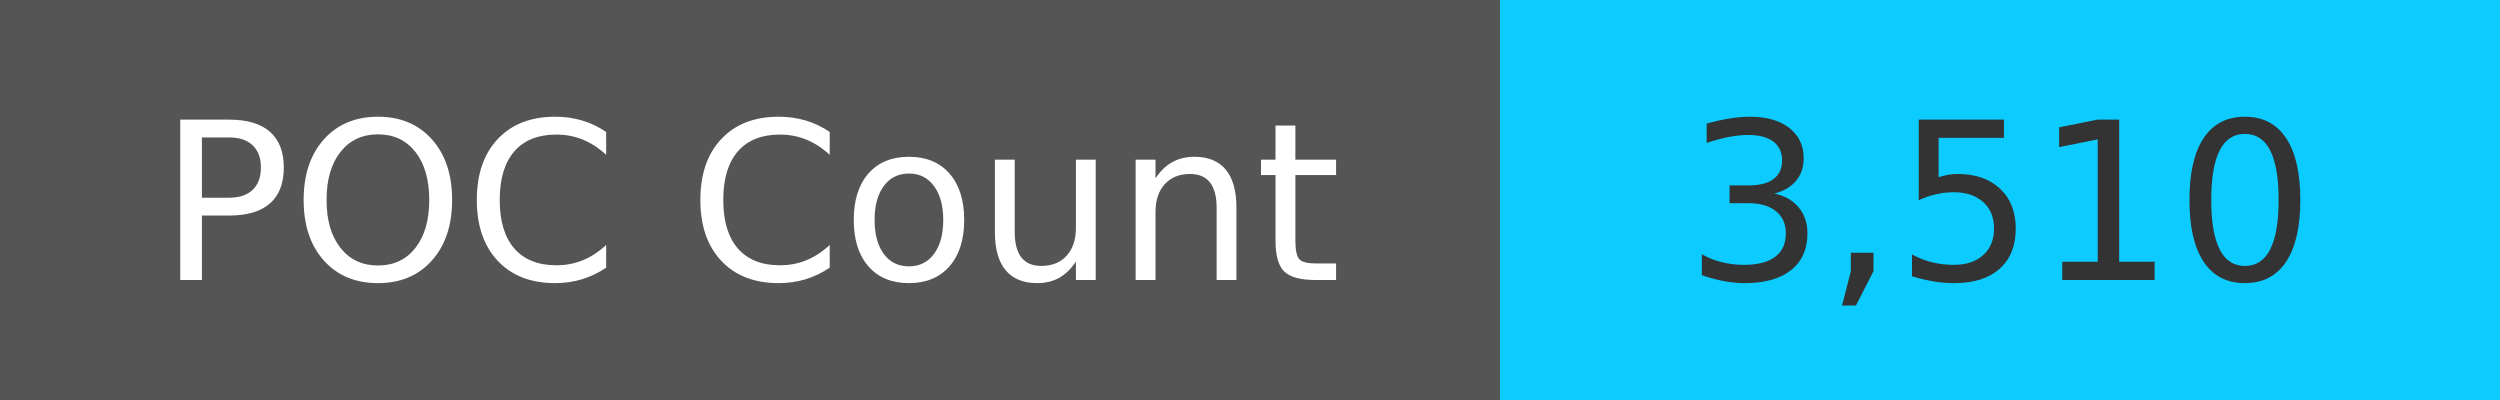
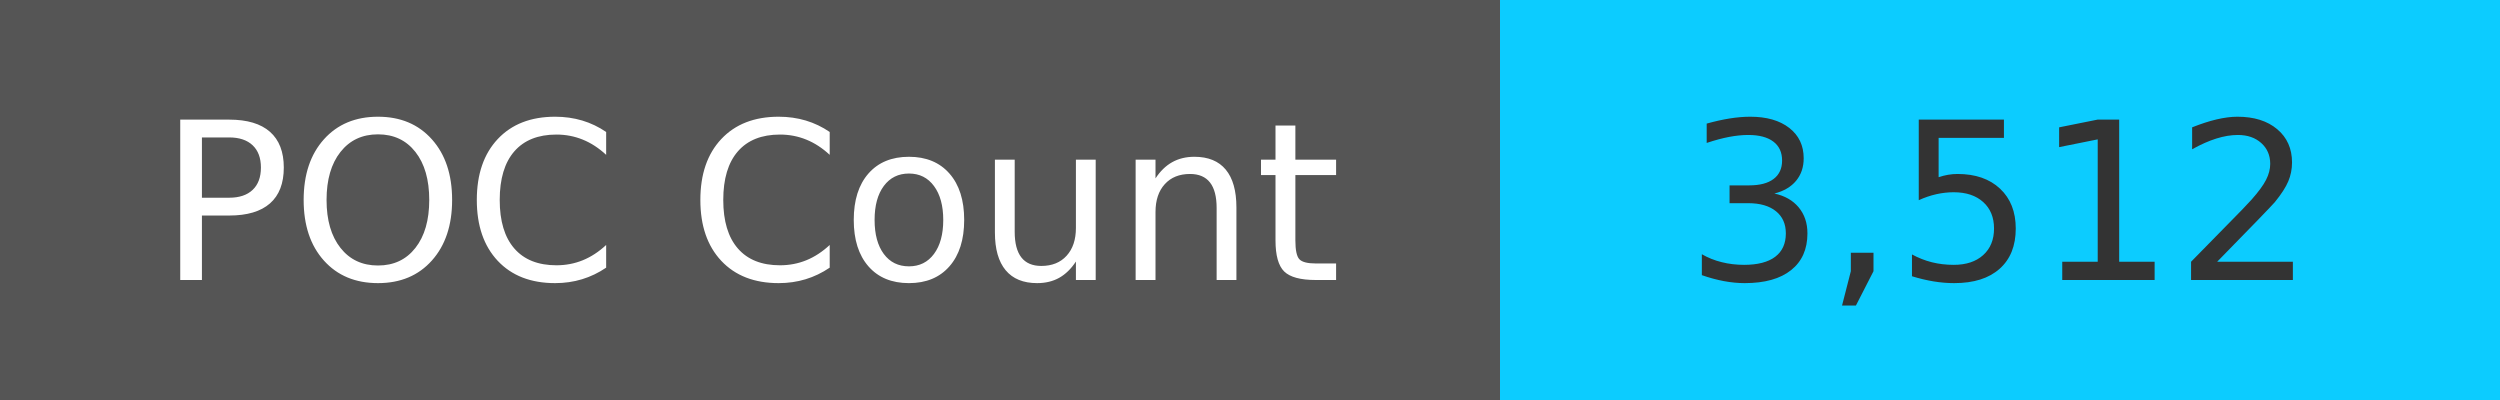
<svg xmlns="http://www.w3.org/2000/svg" width="125" height="20" role="img">
  <linearGradient id="s" x2="0" y2="100%">
    <stop offset="0" stop-color="#bbb" stop-opacity=".1" />
    <stop offset="1" stop-opacity=".1" />
  </linearGradient>
  <g>
    <rect width="75" height="20" fill="#555" />
    <rect x="75" width="267" height="20" fill="#0cccff" />
  </g>
  <g fill="#fff" text-anchor="middle" font-family="Verdana,Geneva,DejaVu Sans,sans-serif" text-rendering="geometricPrecision" font-size="110">
    <text x="375" y="140" transform="scale(.1)" fill="#fff">
            POC Count
        </text>
    <text x="1000" y="140" transform="scale(.1)" fill="#333">
-             3,510
+             3,512
        </text>
  </g>
</svg>
